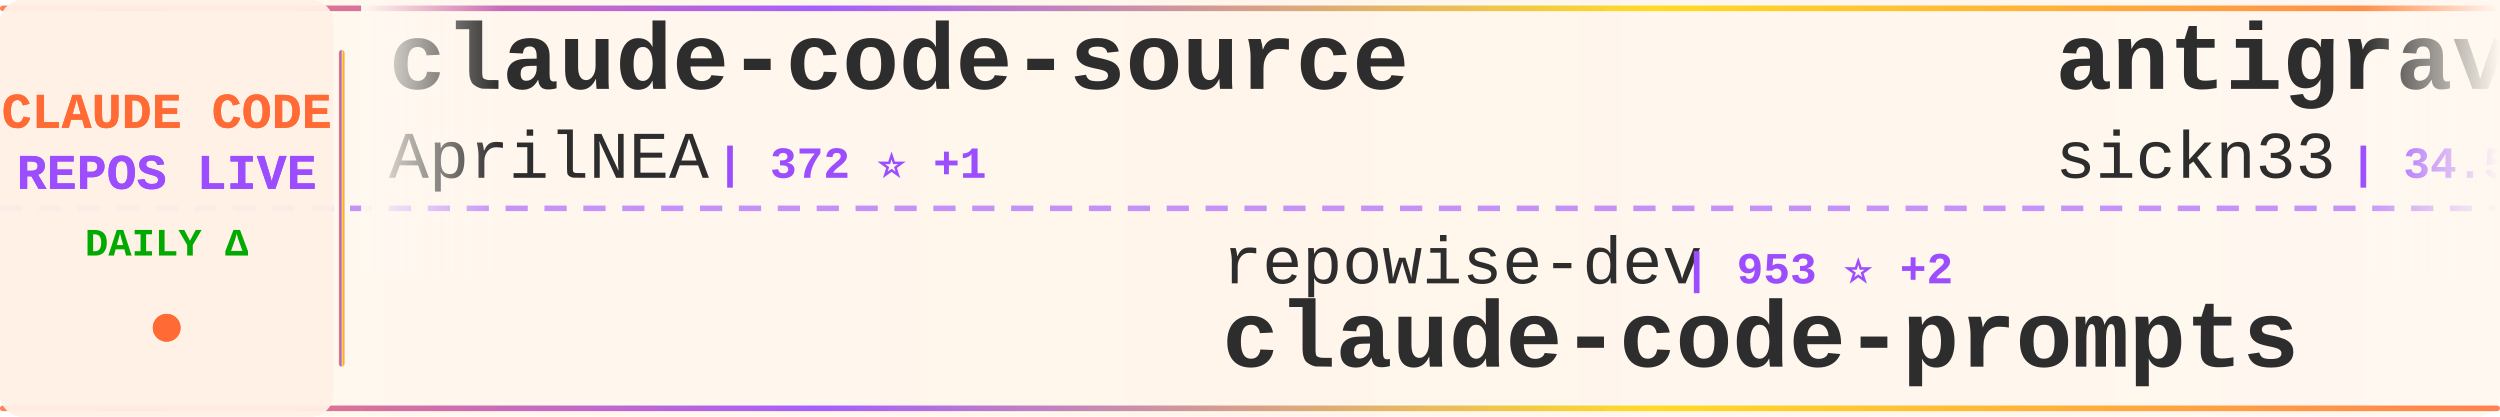
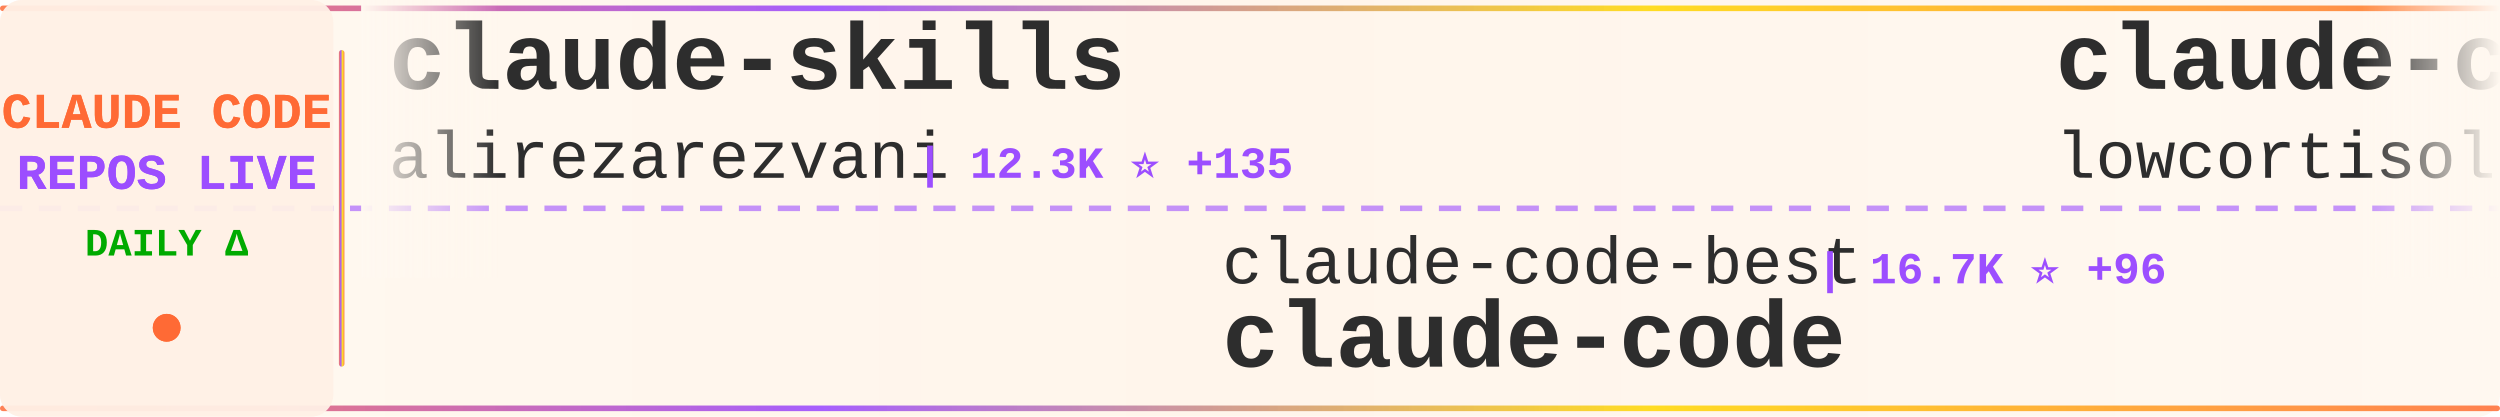
<svg xmlns="http://www.w3.org/2000/svg" width="900" height="150">
  <defs>
    <linearGradient id="tickerBg" x1="0%" y1="0%" x2="100%" y2="0%">
      <stop offset="0%" style="stop-color:#fff8f0;stop-opacity:0.98" />
      <stop offset="50%" style="stop-color:#fff5eb;stop-opacity:1" />
      <stop offset="100%" style="stop-color:#fff8f0;stop-opacity:0.98" />
    </linearGradient>
    <linearGradient id="borderGrad" x1="0%" y1="0%" x2="100%" y2="0%">
      <stop offset="0%" style="stop-color:#FF6B35;stop-opacity:0.85">
        <animate attributeName="stop-opacity" values="0.85;1;0.85" dur="2s" repeatCount="indefinite" />
      </stop>
      <stop offset="33%" style="stop-color:#9C4EFF;stop-opacity:0.9">
        <animate attributeName="stop-opacity" values="0.9;1;0.9" dur="2.2s" repeatCount="indefinite" />
      </stop>
      <stop offset="66%" style="stop-color:#FFD700;stop-opacity:0.85">
        <animate attributeName="stop-opacity" values="0.85;1;0.85" dur="1.8s" repeatCount="indefinite" />
      </stop>
      <stop offset="100%" style="stop-color:#FF6B35;stop-opacity:0.85">
        <animate attributeName="stop-opacity" values="0.85;1;0.85" dur="2s" repeatCount="indefinite" />
      </stop>
    </linearGradient>
    <filter id="textGlow">
      <feGaussianBlur stdDeviation="0.15" result="coloredBlur" />
      <feMerge>
        <feMergeNode in="coloredBlur" />
        <feMergeNode in="SourceGraphic" />
      </feMerge>
    </filter>
    <filter id="metricGlow">
      <feGaussianBlur stdDeviation="0.2" result="coloredBlur" />
      <feMerge>
        <feMergeNode in="coloredBlur" />
        <feMergeNode in="SourceGraphic" />
      </feMerge>
    </filter>
    <linearGradient id="leftFade" x1="0%" y1="0%" x2="100%" y2="0%">
      <stop offset="0%" style="stop-color:#fff8f0;stop-opacity:1" />
      <stop offset="100%" style="stop-color:#fff8f0;stop-opacity:0" />
    </linearGradient>
    <linearGradient id="rightFade" x1="0%" y1="0%" x2="100%" y2="0%">
      <stop offset="0%" style="stop-color:#fff8f0;stop-opacity:0" />
      <stop offset="100%" style="stop-color:#fff8f0;stop-opacity:1" />
    </linearGradient>
  </defs>
  <rect width="900" height="150" fill="url(#tickerBg)" rx="8" />
  <rect x="0" y="2" width="900" height="2" fill="url(#borderGrad)" rx="1" />
  <rect x="0" y="146" width="900" height="2" fill="url(#borderGrad)" rx="1" />
  <line x1="0" y1="75" x2="900" y2="75" stroke="#9C4EFF" stroke-width="2" stroke-dasharray="8 6" opacity="0.6" />
  <rect x="0" y="0" width="120" height="150" fill="#fff0e6" opacity="0.95" rx="8" />
  <text x="60" y="46" font-family="'Courier New', monospace" font-size="18" font-weight="bold" fill="#FF6B35" text-anchor="middle" filter="url(#textGlow)">
    CLAUDE CODE
  </text>
  <text x="60" y="68" font-family="'Courier New', monospace" font-size="18" font-weight="bold" fill="#9C4EFF" text-anchor="middle" filter="url(#textGlow)">
    REPOS LIVE
  </text>
  <text x="60" y="92" font-family="'Courier New', monospace" font-size="14" font-weight="bold" fill="#00aa00" text-anchor="middle">
    DAILY Δ
  </text>
  <circle cx="60" cy="118" r="5" fill="#FF6B35" filter="url(#metricGlow)">
    <animate attributeName="r" values="4;6;4" dur="1.5s" repeatCount="indefinite" />
    <animate attributeName="opacity" values="0.6;1;0.6" dur="1.5s" repeatCount="indefinite" />
  </circle>
  <rect x="122" y="18" width="2" height="114" fill="url(#borderGrad)" rx="1" />
  <clipPath id="tickerClip">
    <rect x="130" y="0" width="770" height="150" />
  </clipPath>
  <g clip-path="url(#tickerClip)">
    <g id="tickerItems">
      <animateTransform attributeName="transform" attributeType="XML" type="translate" from="0 0" to="-3000 0" dur="54s" repeatCount="indefinite" />
      <g transform="translate(0, 0)">
-         <text x="140" y="32" font-family="'Courier New', monospace" font-size="34" font-weight="bold" fill="#2d2d2d">claude-code-source</text>
-         <text x="140" y="64" font-family="'Courier New', monospace" font-size="24" font-weight="normal" fill="#2d2d2d" opacity="1.0">AprilNEA</text>
-         <text x="258" y="64" font-family="'Courier New', monospace" font-size="16" font-weight="bold" fill="#9C4EFF"> | 372 ⭐ +1</text>
+         <text x="140" y="32" font-family="'Courier New', monospace" font-size="34" font-weight="bold" fill="#2d2d2d">claude-skills</text>
+         <text x="140" y="64" font-family="'Courier New', monospace" font-size="24" font-weight="normal" fill="#2d2d2d" opacity="1.0">alirezarezvani</text>
+         <text x="330" y="64" font-family="'Courier New', monospace" font-size="16" font-weight="bold" fill="#9C4EFF"> | 12.3K ⭐ +135</text>
      </g>
      <g transform="translate(300, 0)">
-         <text x="140" y="102" font-family="'Courier New', monospace" font-size="24" font-weight="normal" fill="#2d2d2d" opacity="1.0">repowise-dev</text>
-         <text x="306" y="102" font-family="'Courier New', monospace" font-size="16" font-weight="bold" fill="#9C4EFF"> | 953 ⭐ +2</text>
-         <text x="140" y="132" font-family="'Courier New', monospace" font-size="34" font-weight="bold" fill="#2d2d2d">claude-code-prompts</text>
+         <text x="140" y="102" font-family="'Courier New', monospace" font-size="24" font-weight="normal" fill="#2d2d2d" opacity="1.0">claude-code-best</text>
+         <text x="354" y="102" font-family="'Courier New', monospace" font-size="16" font-weight="bold" fill="#9C4EFF"> | 16.7K ⭐ +96</text>
+         <text x="140" y="132" font-family="'Courier New', monospace" font-size="34" font-weight="bold" fill="#2d2d2d">claude-code</text>
      </g>
      <g transform="translate(600, 0)">
-         <text x="140" y="32" font-family="'Courier New', monospace" font-size="34" font-weight="bold" fill="#2d2d2d">antigravity-awesome-skil...</text>
-         <text x="140" y="64" font-family="'Courier New', monospace" font-size="24" font-weight="normal" fill="#2d2d2d" opacity="1.0">sickn33</text>
-         <text x="246" y="64" font-family="'Courier New', monospace" font-size="16" font-weight="bold" fill="#9C4EFF"> | 34.5K ⭐ +214</text>
+         <text x="140" y="32" font-family="'Courier New', monospace" font-size="34" font-weight="bold" fill="#2d2d2d">claude-code</text>
+         <text x="140" y="64" font-family="'Courier New', monospace" font-size="24" font-weight="normal" fill="#2d2d2d" opacity="1.0">lowcortisolprogrammer</text>
+         <text x="414" y="64" font-family="'Courier New', monospace" font-size="16" font-weight="bold" fill="#9C4EFF"> | 172 ⭐</text>
      </g>
      <g transform="translate(900, 0)">
+         <text x="140" y="102" font-family="'Courier New', monospace" font-size="24" font-weight="normal" fill="#2d2d2d" opacity="1.0">chauncygu</text>
+         <text x="270" y="102" font-family="'Courier New', monospace" font-size="16" font-weight="bold" fill="#9C4EFF"> | 2.2K ⭐ +19</text>
+         <text x="140" y="132" font-family="'Courier New', monospace" font-size="34" font-weight="bold" fill="#2d2d2d">collection-claude-code-s...</text>
+       </g>
+       <g transform="translate(1200, 0)">
+         <text x="140" y="32" font-family="'Courier New', monospace" font-size="34" font-weight="bold" fill="#2d2d2d">ralph-claude-code</text>
+         <text x="140" y="64" font-family="'Courier New', monospace" font-size="24" font-weight="normal" fill="#2d2d2d" opacity="1.0">frankbria</text>
+         <text x="270" y="64" font-family="'Courier New', monospace" font-size="16" font-weight="bold" fill="#9C4EFF"> | 8.8K ⭐ +18</text>
+       </g>
+       <g transform="translate(1500, 0)">
        <text x="140" y="102" font-family="'Courier New', monospace" font-size="24" font-weight="normal" fill="#2d2d2d" opacity="1.0">1rgs</text>
        <text x="210" y="102" font-family="'Courier New', monospace" font-size="16" font-weight="bold" fill="#9C4EFF"> | 3.5K ⭐ +4</text>
        <text x="140" y="132" font-family="'Courier New', monospace" font-size="34" font-weight="bold" fill="#2d2d2d">claude-code-proxy</text>
      </g>
-       <g transform="translate(1200, 0)">
-         <text x="140" y="32" font-family="'Courier New', monospace" font-size="34" font-weight="bold" fill="#2d2d2d">claude-code-book</text>
-         <text x="140" y="64" font-family="'Courier New', monospace" font-size="24" font-weight="normal" fill="#2d2d2d" opacity="1.0">lintsinghua</text>
-         <text x="294" y="64" font-family="'Courier New', monospace" font-size="16" font-weight="bold" fill="#9C4EFF"> | 2.9K ⭐ +17</text>
-       </g>
-       <g transform="translate(1500, 0)">
-         <text x="140" y="102" font-family="'Courier New', monospace" font-size="24" font-weight="normal" fill="#2d2d2d" opacity="1.0">ChinaSiro</text>
-         <text x="270" y="102" font-family="'Courier New', monospace" font-size="16" font-weight="bold" fill="#9C4EFF"> | 9.0K ⭐ +16</text>
-         <text x="140" y="132" font-family="'Courier New', monospace" font-size="34" font-weight="bold" fill="#2d2d2d">claude-code-sourcemap</text>
-       </g>
      <g transform="translate(1800, 0)">
-         <text x="140" y="32" font-family="'Courier New', monospace" font-size="34" font-weight="bold" fill="#2d2d2d">Auto-claude-code-researc...</text>
-         <text x="140" y="64" font-family="'Courier New', monospace" font-size="24" font-weight="normal" fill="#2d2d2d" opacity="1.0">wanshuiyin</text>
-         <text x="282" y="64" font-family="'Courier New', monospace" font-size="16" font-weight="bold" fill="#9C4EFF"> | 7.2K ⭐ +61</text>
+         <text x="140" y="32" font-family="'Courier New', monospace" font-size="34" font-weight="bold" fill="#2d2d2d">claude-code-system-promp...</text>
+         <text x="140" y="64" font-family="'Courier New', monospace" font-size="24" font-weight="normal" fill="#2d2d2d" opacity="1.0">Piebald-AI</text>
+         <text x="282" y="64" font-family="'Courier New', monospace" font-size="16" font-weight="bold" fill="#9C4EFF"> | 9.3K ⭐ +70</text>
      </g>
      <g transform="translate(2100, 0)">
-         <text x="140" y="102" font-family="'Courier New', monospace" font-size="24" font-weight="normal" fill="#2d2d2d" opacity="1.0">VoltAgent</text>
-         <text x="270" y="102" font-family="'Courier New', monospace" font-size="16" font-weight="bold" fill="#9C4EFF"> | 18.0K ⭐ +94</text>
-         <text x="140" y="132" font-family="'Courier New', monospace" font-size="34" font-weight="bold" fill="#2d2d2d">awesome-claude-code-suba...</text>
+         <text x="140" y="102" font-family="'Courier New', monospace" font-size="24" font-weight="normal" fill="#2d2d2d" opacity="1.0">anthropics</text>
+         <text x="282" y="102" font-family="'Courier New', monospace" font-size="16" font-weight="bold" fill="#9C4EFF"> | 798 ⭐ +1</text>
+         <text x="140" y="132" font-family="'Courier New', monospace" font-size="34" font-weight="bold" fill="#2d2d2d">claude-code-base-action</text>
      </g>
      <g transform="translate(2400, 0)">
-         <text x="140" y="32" font-family="'Courier New', monospace" font-size="34" font-weight="bold" fill="#2d2d2d">claude-code-source</text>
-         <text x="140" y="64" font-family="'Courier New', monospace" font-size="24" font-weight="normal" fill="#2d2d2d" opacity="1.0">hangsman</text>
-         <text x="258" y="64" font-family="'Courier New', monospace" font-size="16" font-weight="bold" fill="#9C4EFF"> | 757 ⭐</text>
+         <text x="140" y="32" font-family="'Courier New', monospace" font-size="34" font-weight="bold" fill="#2d2d2d">Claude-Code-Source-Study</text>
+         <text x="140" y="64" font-family="'Courier New', monospace" font-size="24" font-weight="normal" fill="#2d2d2d" opacity="1.0">luyao618</text>
+         <text x="258" y="64" font-family="'Courier New', monospace" font-size="16" font-weight="bold" fill="#9C4EFF"> | 1.2K ⭐ +9</text>
      </g>
      <g transform="translate(2700, 0)">
-         <text x="140" y="102" font-family="'Courier New', monospace" font-size="24" font-weight="normal" fill="#2d2d2d" opacity="1.0">shareAI-lab</text>
-         <text x="294" y="102" font-family="'Courier New', monospace" font-size="16" font-weight="bold" fill="#9C4EFF"> | 55.7K ⭐ +308</text>
-         <text x="140" y="132" font-family="'Courier New', monospace" font-size="34" font-weight="bold" fill="#2d2d2d">learn-claude-code</text>
+         <text x="140" y="102" font-family="'Courier New', monospace" font-size="24" font-weight="normal" fill="#2d2d2d" opacity="1.0">Onewon</text>
+         <text x="234" y="102" font-family="'Courier New', monospace" font-size="16" font-weight="bold" fill="#9C4EFF"> | 178 ⭐</text>
+         <text x="140" y="132" font-family="'Courier New', monospace" font-size="34" font-weight="bold" fill="#2d2d2d">claude-code</text>
      </g>
      <g transform="translate(3000, 0)">
-         <text x="140" y="32" font-family="'Courier New', monospace" font-size="34" font-weight="bold" fill="#2d2d2d">claude-code-source</text>
-         <text x="140" y="64" font-family="'Courier New', monospace" font-size="24" font-weight="normal" fill="#2d2d2d" opacity="1.0">AprilNEA</text>
-         <text x="258" y="64" font-family="'Courier New', monospace" font-size="16" font-weight="bold" fill="#9C4EFF"> | 372 ⭐ +1</text>
+         <text x="140" y="32" font-family="'Courier New', monospace" font-size="34" font-weight="bold" fill="#2d2d2d">claude-skills</text>
+         <text x="140" y="64" font-family="'Courier New', monospace" font-size="24" font-weight="normal" fill="#2d2d2d" opacity="1.0">alirezarezvani</text>
+         <text x="330" y="64" font-family="'Courier New', monospace" font-size="16" font-weight="bold" fill="#9C4EFF"> | 12.3K ⭐ +135</text>
      </g>
      <g transform="translate(3300, 0)">
-         <text x="140" y="102" font-family="'Courier New', monospace" font-size="24" font-weight="normal" fill="#2d2d2d" opacity="1.0">repowise-dev</text>
-         <text x="306" y="102" font-family="'Courier New', monospace" font-size="16" font-weight="bold" fill="#9C4EFF"> | 953 ⭐ +2</text>
-         <text x="140" y="132" font-family="'Courier New', monospace" font-size="34" font-weight="bold" fill="#2d2d2d">claude-code-prompts</text>
+         <text x="140" y="102" font-family="'Courier New', monospace" font-size="24" font-weight="normal" fill="#2d2d2d" opacity="1.0">claude-code-best</text>
+         <text x="354" y="102" font-family="'Courier New', monospace" font-size="16" font-weight="bold" fill="#9C4EFF"> | 16.7K ⭐ +96</text>
+         <text x="140" y="132" font-family="'Courier New', monospace" font-size="34" font-weight="bold" fill="#2d2d2d">claude-code</text>
      </g>
      <g transform="translate(3600, 0)">
-         <text x="140" y="32" font-family="'Courier New', monospace" font-size="34" font-weight="bold" fill="#2d2d2d">antigravity-awesome-skil...</text>
-         <text x="140" y="64" font-family="'Courier New', monospace" font-size="24" font-weight="normal" fill="#2d2d2d" opacity="1.0">sickn33</text>
-         <text x="246" y="64" font-family="'Courier New', monospace" font-size="16" font-weight="bold" fill="#9C4EFF"> | 34.5K ⭐ +214</text>
+         <text x="140" y="32" font-family="'Courier New', monospace" font-size="34" font-weight="bold" fill="#2d2d2d">claude-code</text>
+         <text x="140" y="64" font-family="'Courier New', monospace" font-size="24" font-weight="normal" fill="#2d2d2d" opacity="1.0">lowcortisolprogrammer</text>
+         <text x="414" y="64" font-family="'Courier New', monospace" font-size="16" font-weight="bold" fill="#9C4EFF"> | 172 ⭐</text>
      </g>
      <g transform="translate(3900, 0)">
-         <text x="140" y="102" font-family="'Courier New', monospace" font-size="24" font-weight="normal" fill="#2d2d2d" opacity="1.0">1rgs</text>
-         <text x="210" y="102" font-family="'Courier New', monospace" font-size="16" font-weight="bold" fill="#9C4EFF"> | 3.5K ⭐ +4</text>
-         <text x="140" y="132" font-family="'Courier New', monospace" font-size="34" font-weight="bold" fill="#2d2d2d">claude-code-proxy</text>
+         <text x="140" y="102" font-family="'Courier New', monospace" font-size="24" font-weight="normal" fill="#2d2d2d" opacity="1.0">chauncygu</text>
+         <text x="270" y="102" font-family="'Courier New', monospace" font-size="16" font-weight="bold" fill="#9C4EFF"> | 2.2K ⭐ +19</text>
+         <text x="140" y="132" font-family="'Courier New', monospace" font-size="34" font-weight="bold" fill="#2d2d2d">collection-claude-code-s...</text>
      </g>
    </g>
  </g>
  <rect x="130" y="0" width="50" height="100" fill="url(#leftFade)" />
  <rect x="850" y="0" width="50" height="100" fill="url(#rightFade)" />
</svg>
